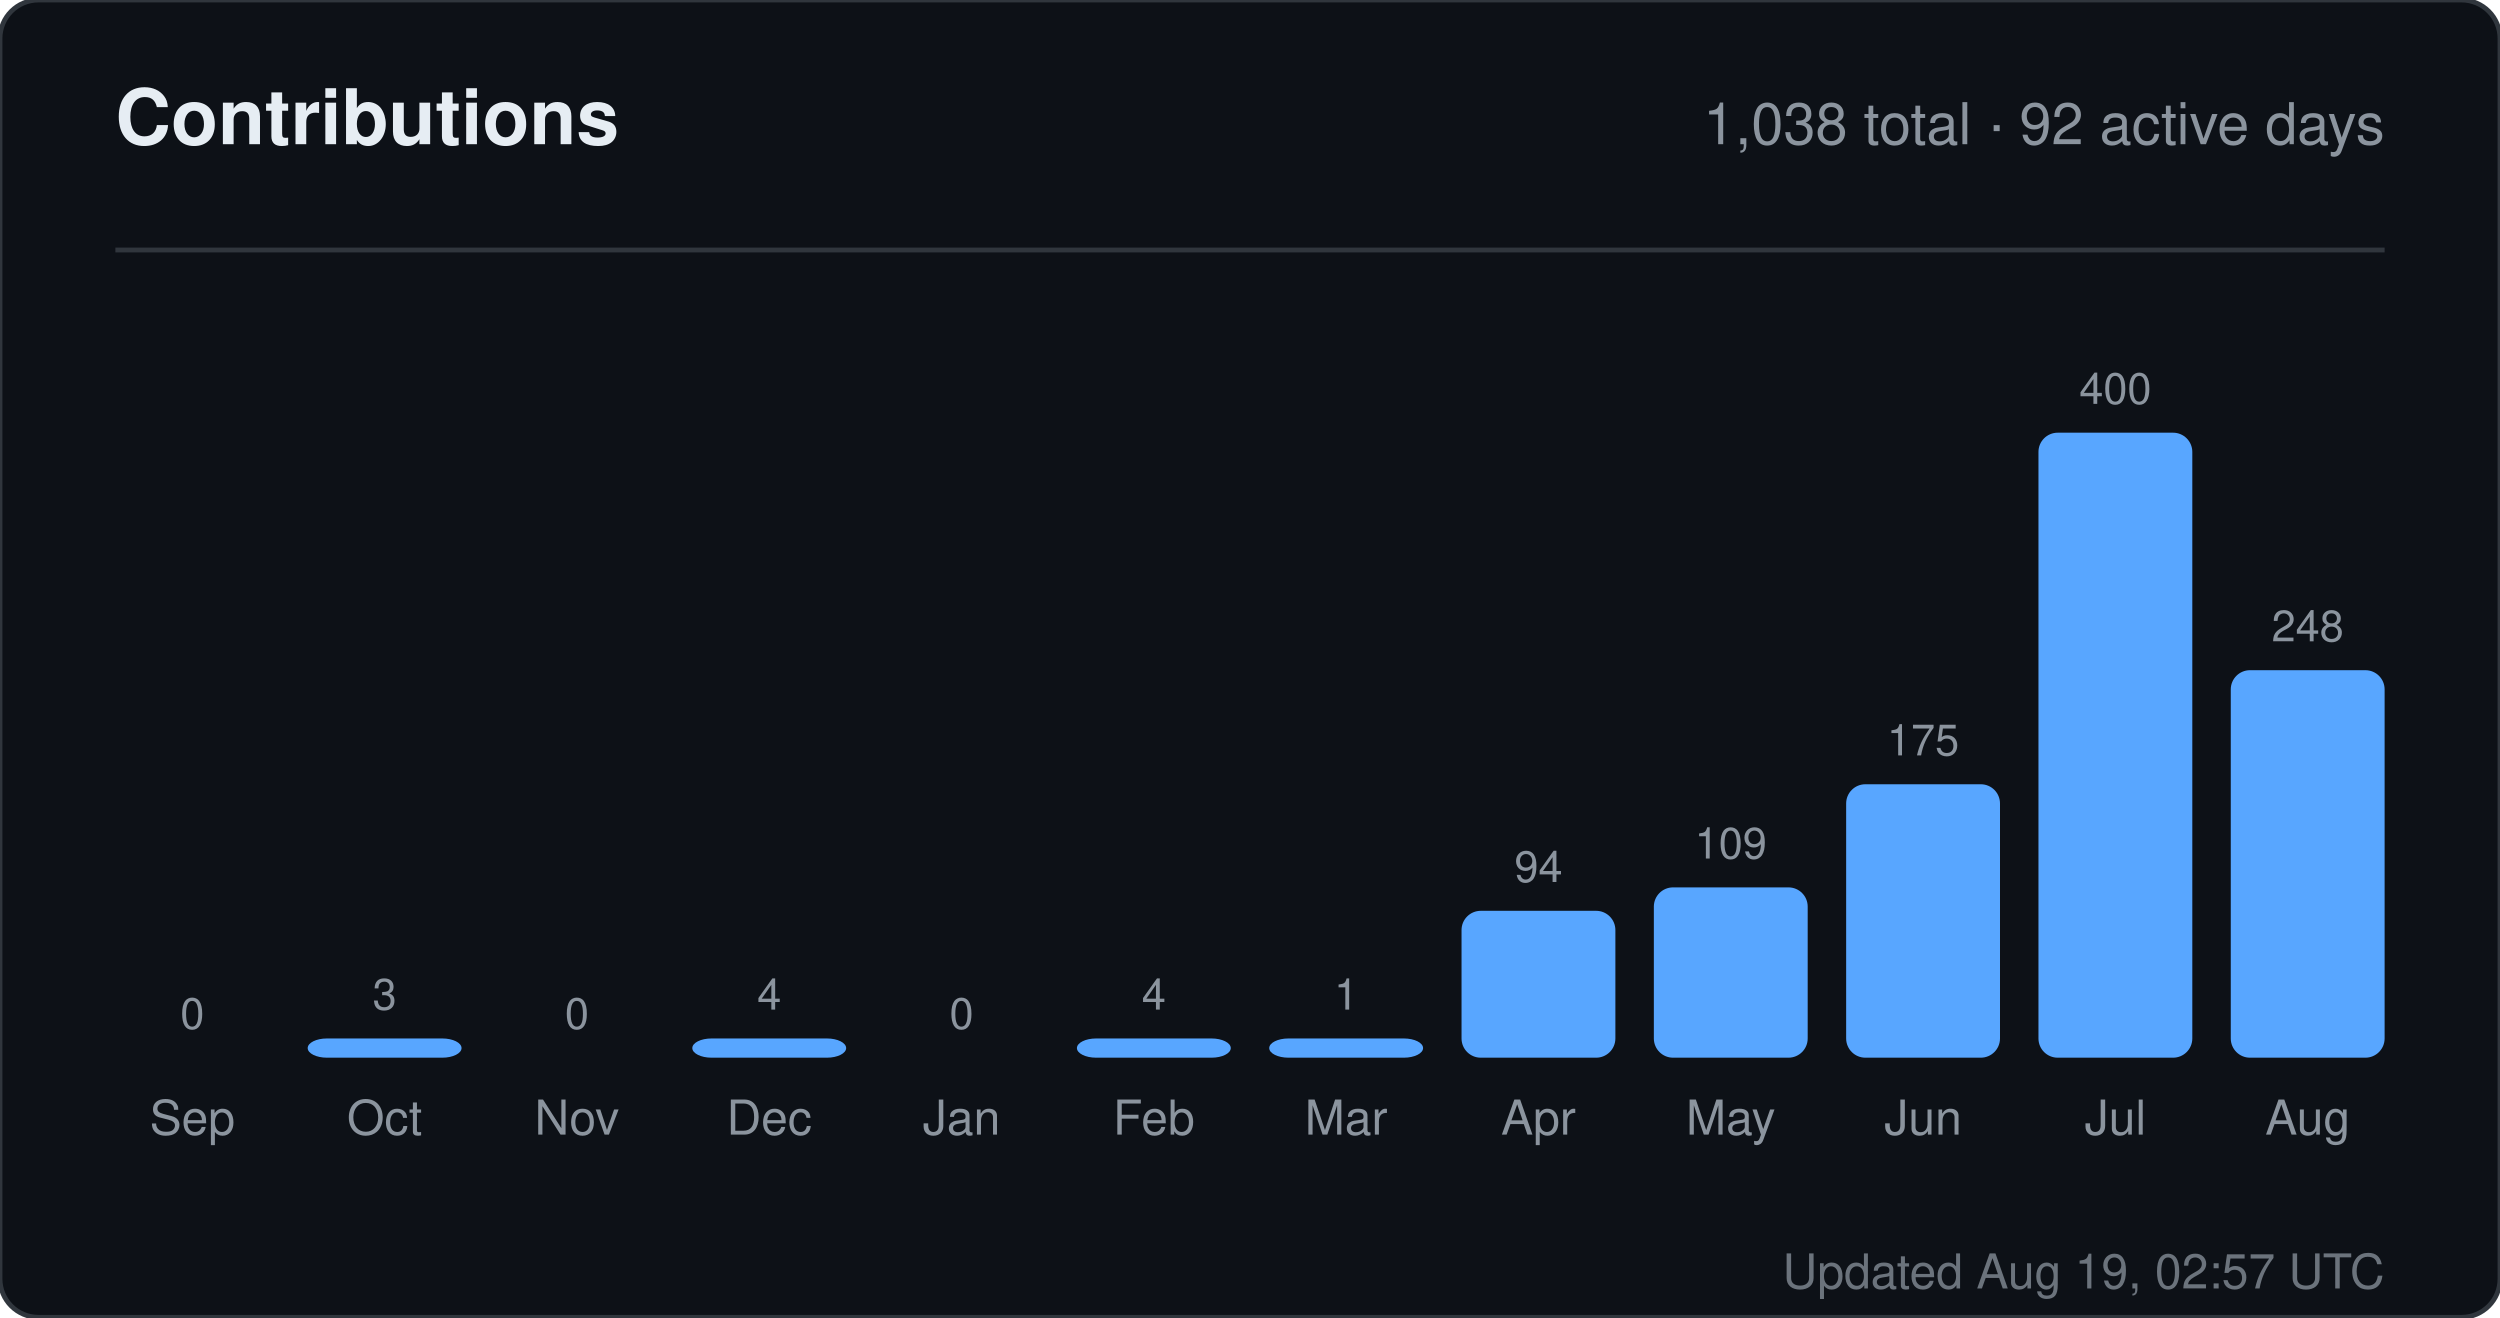
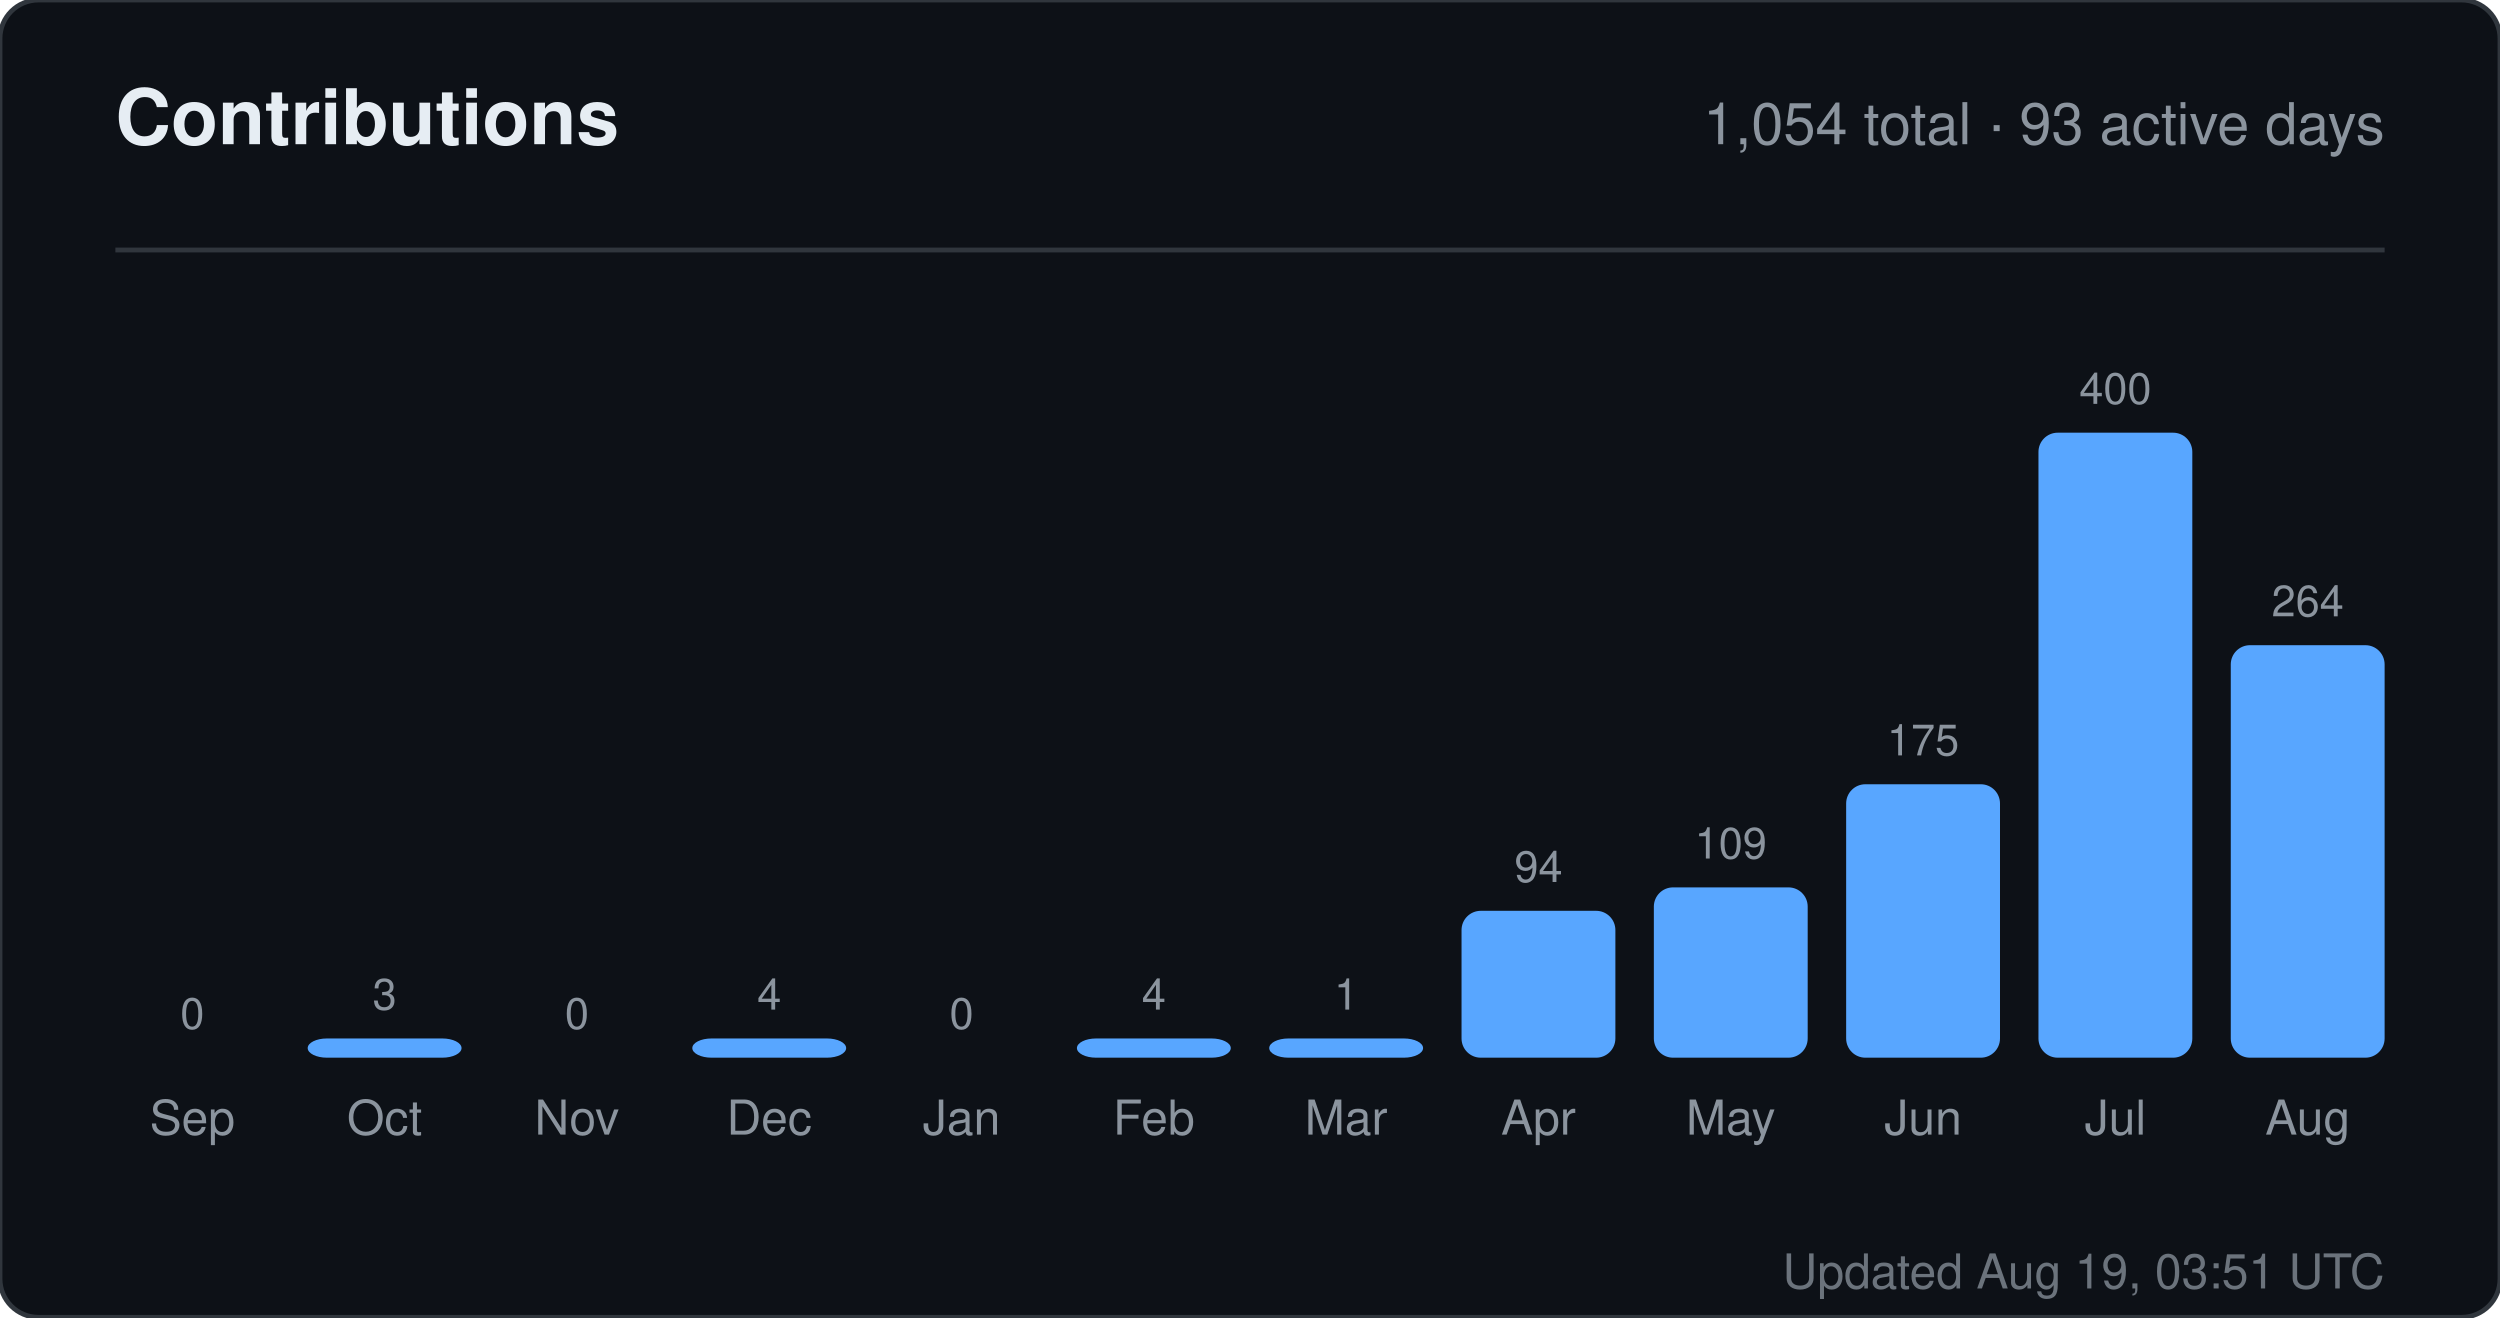
<svg xmlns="http://www.w3.org/2000/svg" width="520" height="274" viewBox="0 0 520 274" role="img" aria-label="Contributions for sandiirawan12">
  <rect width="520" height="274" rx="8" fill="#0d1117" stroke="#30363d" />
  <g font-family="-apple-system, BlinkMacSystemFont, Segoe UI, Helvetica, Arial, sans-serif">
    <text x="24" y="30" fill="#e6edf3" font-size="16" font-weight="700">Contributions</text>
-     <text x="496" y="30" fill="#8b949e" font-size="12" text-anchor="end">1,038 total · 92 active days</text>
+     <text x="496" y="30" fill="#8b949e" font-size="12" text-anchor="end">1,054 total · 93 active days</text>
    <line x1="24" y1="52" x2="496" y2="52" stroke="#30363d" />
    <text x="40" y="214" fill="#8b949e" font-size="9" text-anchor="middle">0</text>
    <rect x="24" y="220" width="32" height="0" rx="4" fill="#58a6ff" />
    <text x="40" y="236" fill="#8b949e" font-size="10" text-anchor="middle">Sep</text>
    <text x="80" y="210" fill="#8b949e" font-size="9" text-anchor="middle">3</text>
    <rect x="64" y="216" width="32" height="4" rx="4" fill="#58a6ff" />
    <text x="80" y="236" fill="#8b949e" font-size="10" text-anchor="middle">Oct</text>
    <text x="120" y="214" fill="#8b949e" font-size="9" text-anchor="middle">0</text>
    <rect x="104" y="220" width="32" height="0" rx="4" fill="#58a6ff" />
    <text x="120" y="236" fill="#8b949e" font-size="10" text-anchor="middle">Nov</text>
    <text x="160" y="210" fill="#8b949e" font-size="9" text-anchor="middle">4</text>
    <rect x="144" y="216" width="32" height="4" rx="4" fill="#58a6ff" />
    <text x="160" y="236" fill="#8b949e" font-size="10" text-anchor="middle">Dec</text>
    <text x="200" y="214" fill="#8b949e" font-size="9" text-anchor="middle">0</text>
    <rect x="184" y="220" width="32" height="0" rx="4" fill="#58a6ff" />
    <text x="200" y="236" fill="#8b949e" font-size="10" text-anchor="middle">Jan</text>
    <text x="240" y="210" fill="#8b949e" font-size="9" text-anchor="middle">4</text>
    <rect x="224" y="216" width="32" height="4" rx="4" fill="#58a6ff" />
    <text x="240" y="236" fill="#8b949e" font-size="10" text-anchor="middle">Feb</text>
    <text x="280" y="210" fill="#8b949e" font-size="9" text-anchor="middle">1</text>
    <rect x="264" y="216" width="32" height="4" rx="4" fill="#58a6ff" />
    <text x="280" y="236" fill="#8b949e" font-size="10" text-anchor="middle">Mar</text>
    <text x="320" y="183.45" fill="#8b949e" font-size="9" text-anchor="middle">94</text>
    <rect x="304" y="189.45" width="32" height="30.55" rx="4" fill="#58a6ff" />
    <text x="320" y="236" fill="#8b949e" font-size="10" text-anchor="middle">Apr</text>
    <text x="360" y="178.575" fill="#8b949e" font-size="9" text-anchor="middle">109</text>
    <rect x="344" y="184.575" width="32" height="35.425" rx="4" fill="#58a6ff" />
    <text x="360" y="236" fill="#8b949e" font-size="10" text-anchor="middle">May</text>
    <text x="400" y="157.125" fill="#8b949e" font-size="9" text-anchor="middle">175</text>
    <rect x="384" y="163.125" width="32" height="56.875" rx="4" fill="#58a6ff" />
    <text x="400" y="236" fill="#8b949e" font-size="10" text-anchor="middle">Jun</text>
    <text x="440" y="84" fill="#8b949e" font-size="9" text-anchor="middle">400</text>
    <rect x="424" y="90" width="32" height="130" rx="4" fill="#58a6ff" />
    <text x="440" y="236" fill="#8b949e" font-size="10" text-anchor="middle">Jul</text>
-     <text x="480" y="133.4" fill="#8b949e" font-size="9" text-anchor="middle">248</text>
-     <rect x="464" y="139.4" width="32" height="80.6" rx="4" fill="#58a6ff" />
+     <text x="480" y="128.2" fill="#8b949e" font-size="9" text-anchor="middle">264</text>
+     <rect x="464" y="134.2" width="32" height="85.8" rx="4" fill="#58a6ff" />
    <text x="480" y="236" fill="#8b949e" font-size="10" text-anchor="middle">Aug</text>
-     <text x="496" y="268" fill="#8b949e" font-size="10" text-anchor="end" opacity="0.75">Updated Aug 19, 02:57 UTC</text>
+     <text x="496" y="268" fill="#8b949e" font-size="10" text-anchor="end" opacity="0.75">Updated Aug 19, 03:51 UTC</text>
  </g>
</svg>
